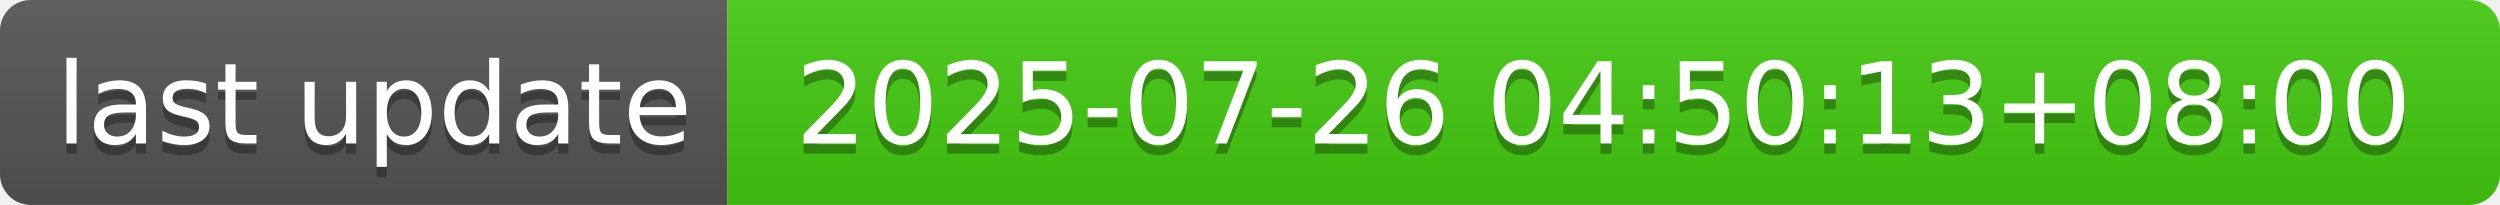
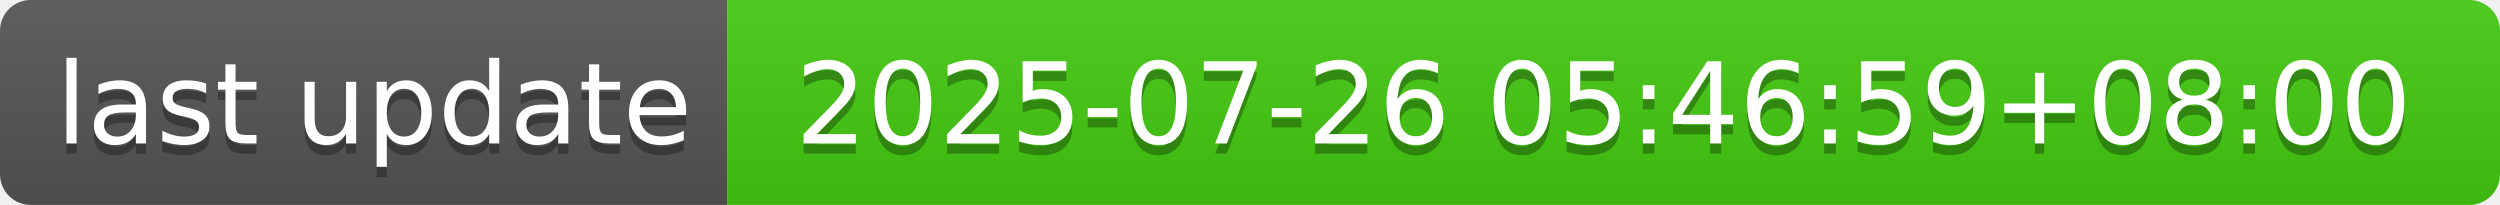
- <svg xmlns="http://www.w3.org/2000/svg" width="244" height="20" role="img" aria-label="last update: 2025-07-26 04:50:13+08:00">
+ <svg xmlns="http://www.w3.org/2000/svg" width="244" height="20" role="img" aria-label="last update: 2025-07-26 05:46:59+08:00">
  <linearGradient id="s" x2="0" y2="100%">
    <stop offset="0" stop-color="#bbb" stop-opacity=".1" />
    <stop offset="1" stop-opacity=".1" />
  </linearGradient>
  <clipPath id="r">
    <rect width="244" height="20" rx="3" fill="#fff" />
  </clipPath>
  <g clip-path="url(#r)">
    <rect width="71" height="20" fill="#555" />
    <rect x="71" width="173" height="20" fill="#4c1" />
    <rect width="244" height="20" fill="url(#s)" />
  </g>
  <g fill="#fff" text-anchor="middle" font-family="Verdana,Geneva,DejaVu Sans,sans-serif" text-rendering="geometricPrecision" font-size="110">
    <text aria-hidden="true" x="365" y="150" fill="#010101" fill-opacity=".3" transform="scale(.1)" textLength="610">last update</text>
    <text x="365" y="140" transform="scale(.1)" fill="#fff" textLength="610">last update</text>
-     <text aria-hidden="true" x="1565" y="150" fill="#010101" fill-opacity=".3" transform="scale(.1)" textLength="1630">2025-07-26 04:50:13+08:00</text>
-     <text x="1565" y="140" transform="scale(.1)" fill="#fff" textLength="1630">2025-07-26 04:50:13+08:00</text>
+     <text aria-hidden="true" x="1565" y="150" fill="#010101" fill-opacity=".3" transform="scale(.1)" textLength="1630">2025-07-26 05:46:59+08:00</text>
+     <text x="1565" y="140" transform="scale(.1)" fill="#fff" textLength="1630">2025-07-26 05:46:59+08:00</text>
  </g>
</svg>
